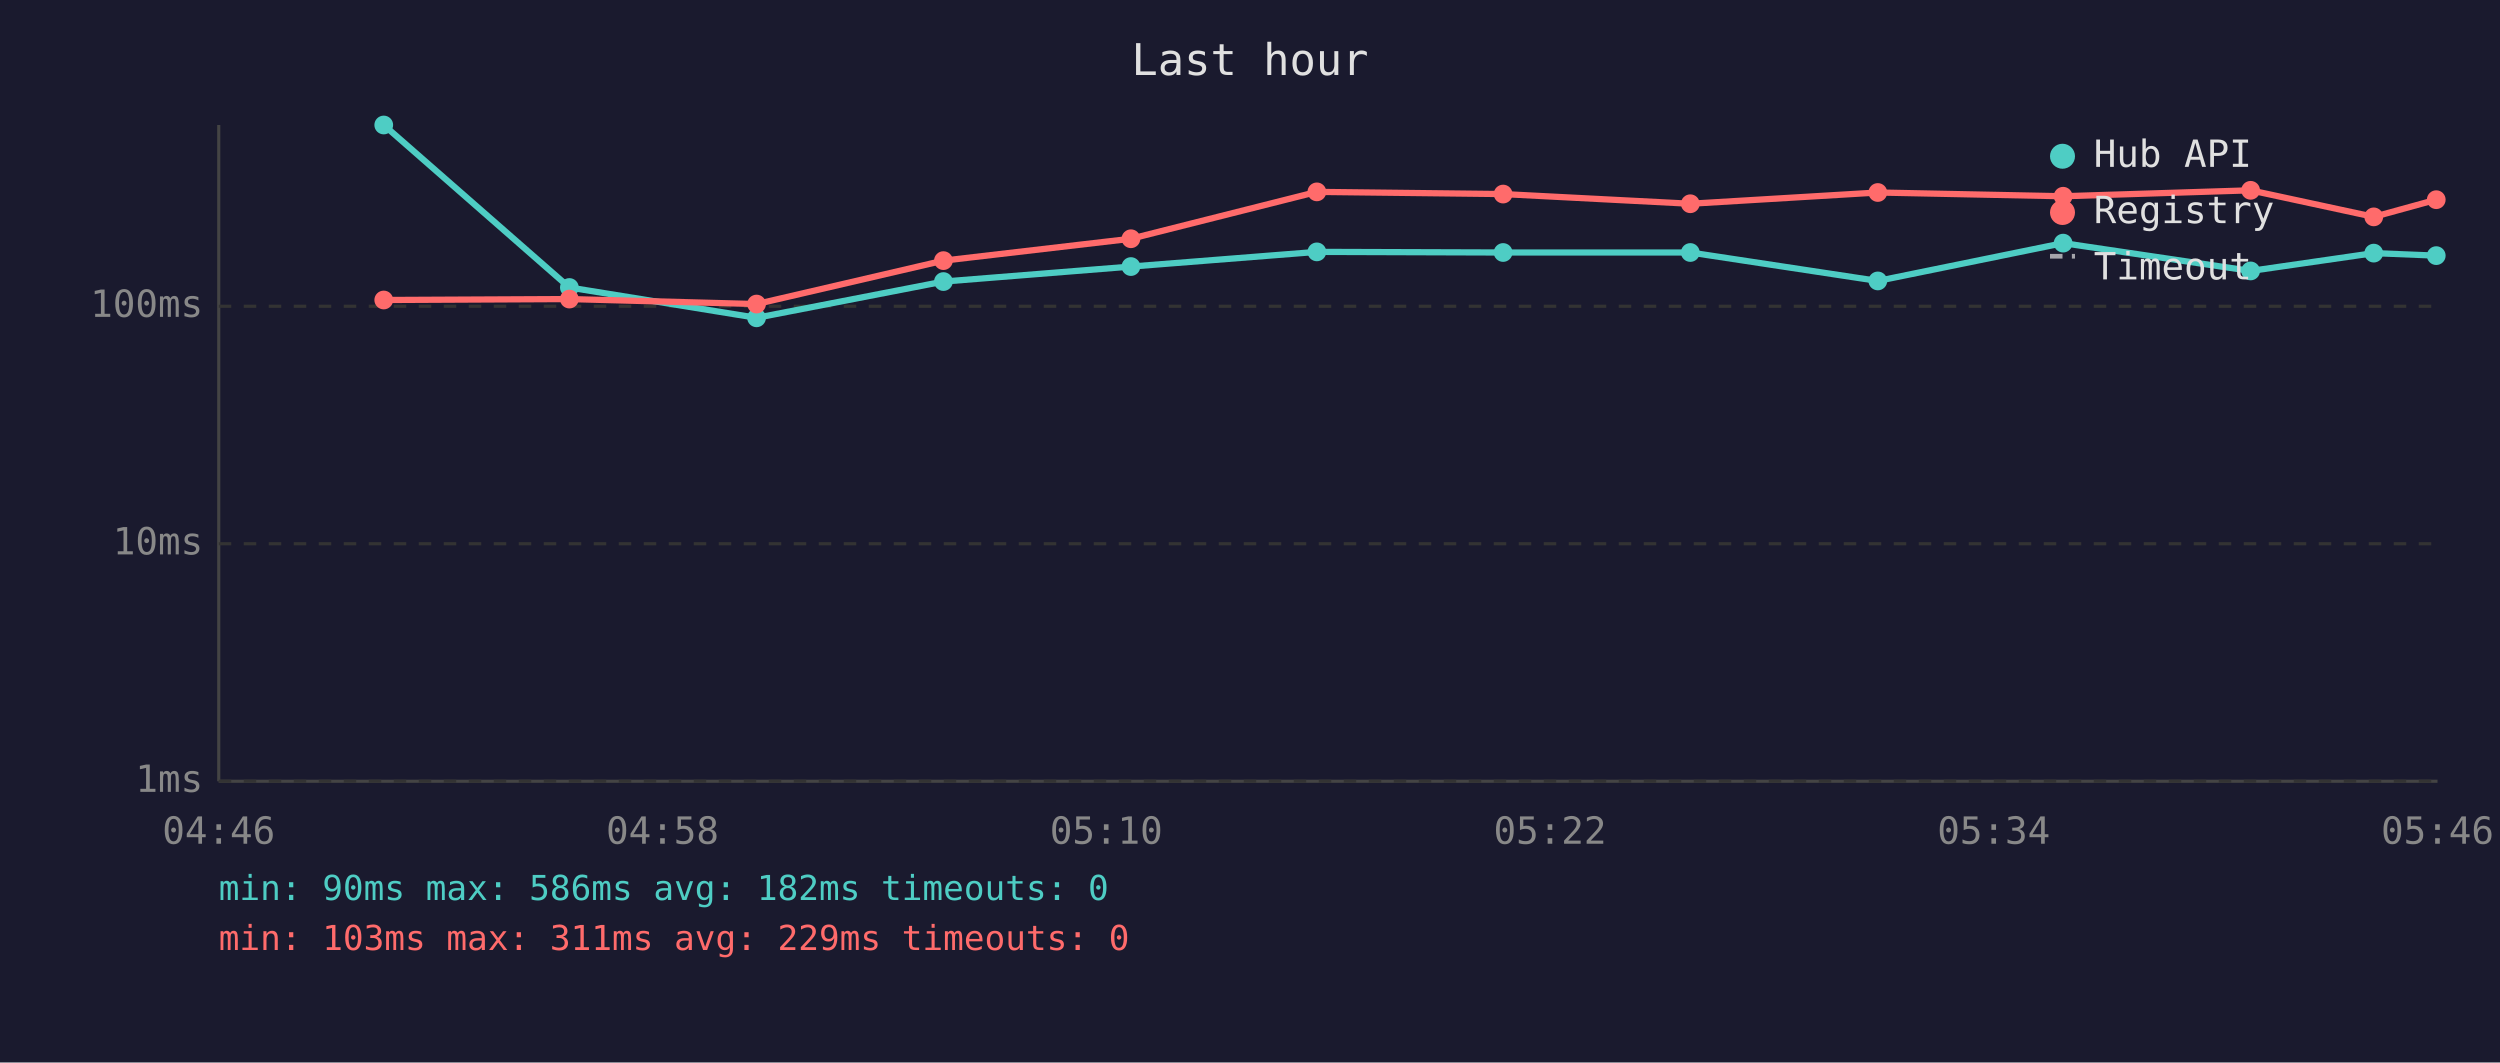
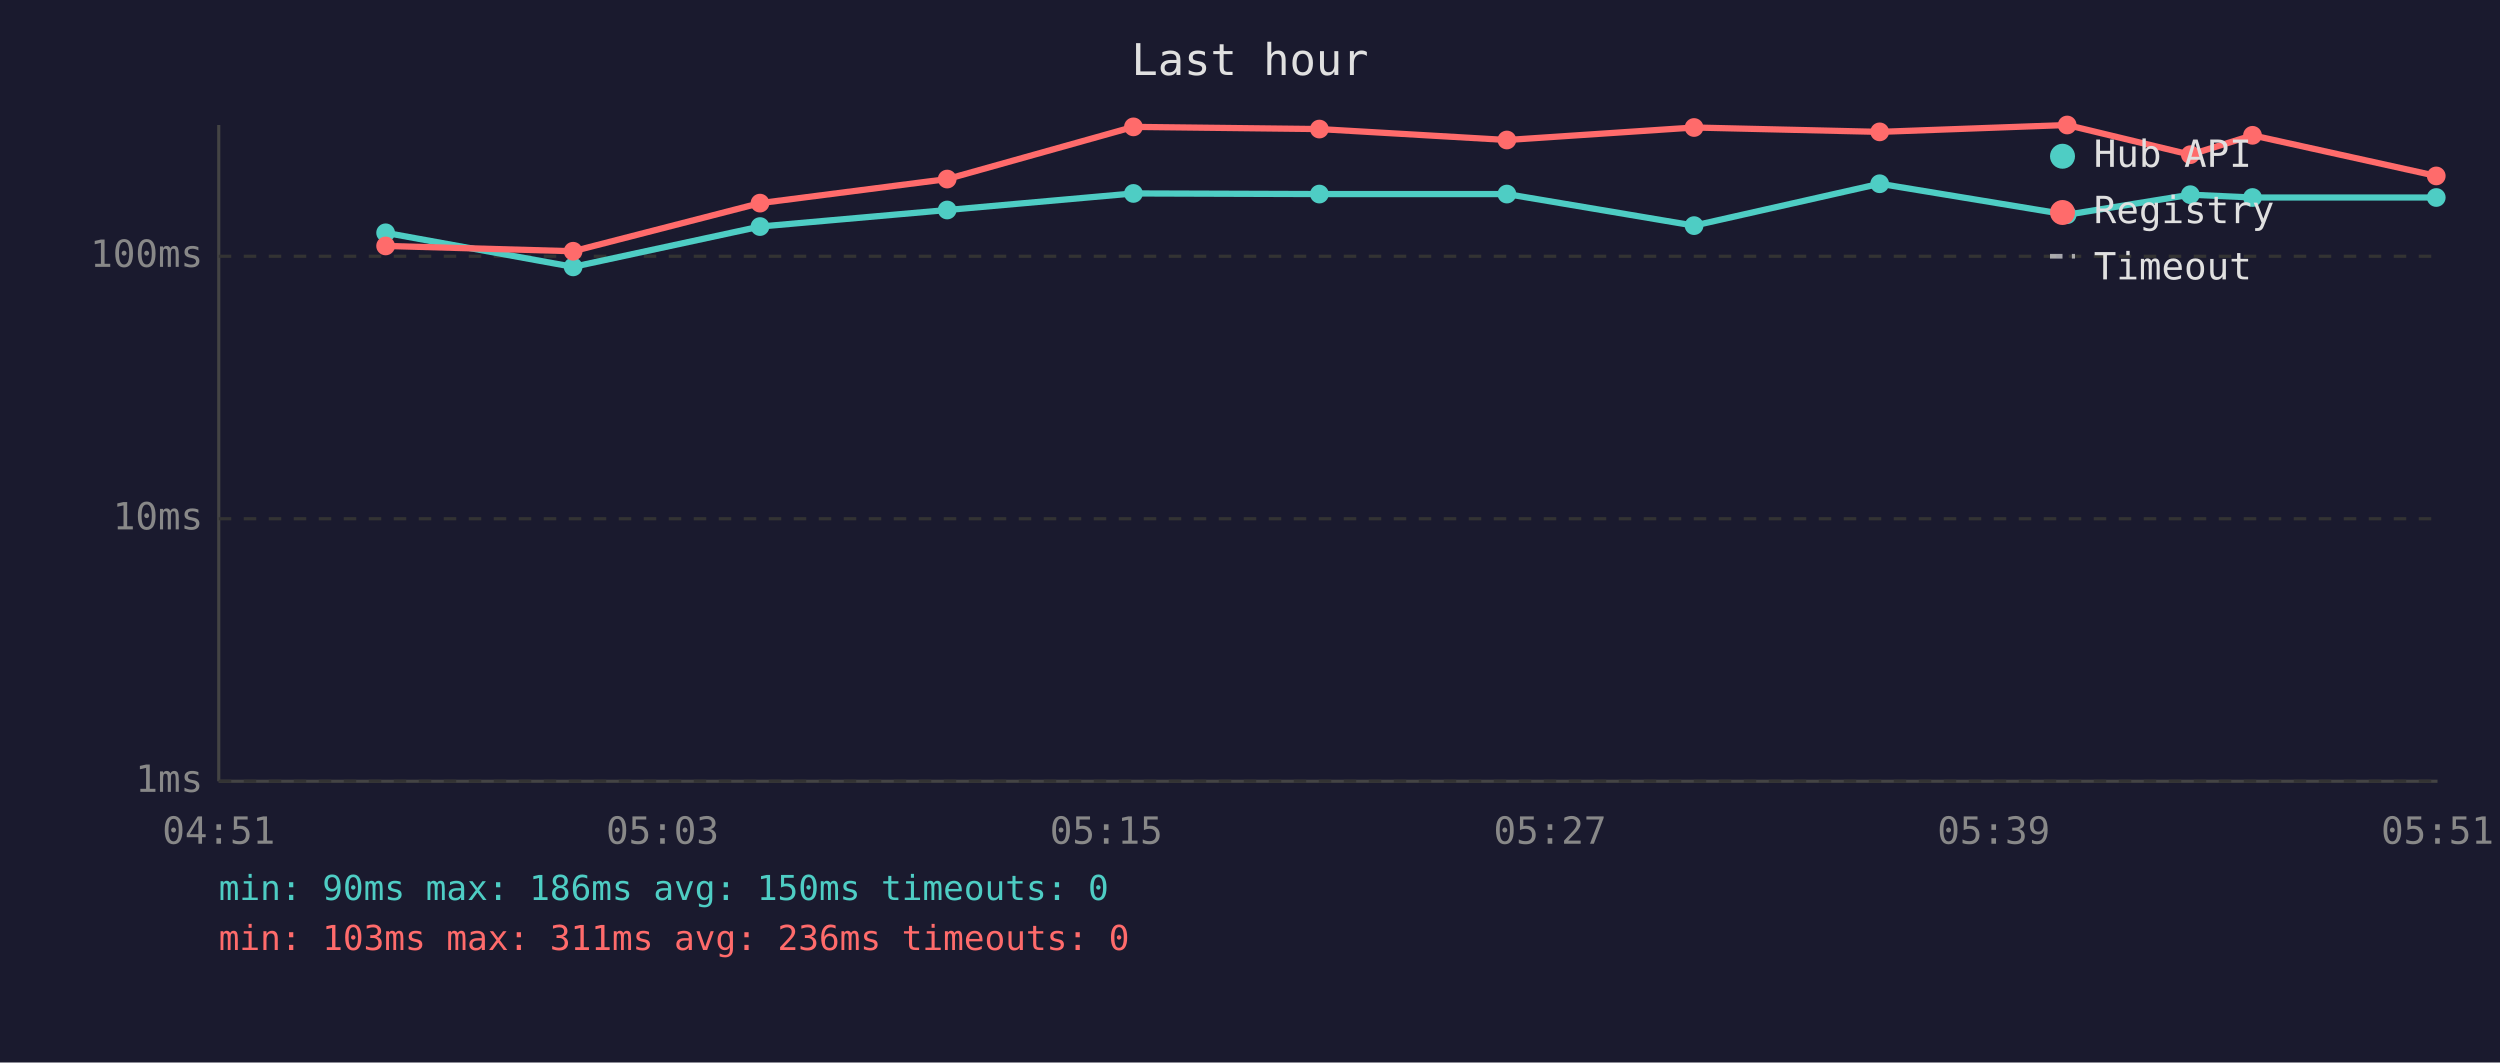
<svg xmlns="http://www.w3.org/2000/svg" viewBox="0 0 800 340" font-family="monospace" font-size="12">
  <rect width="800" height="340" fill="#1a1a2e" />
  <text x="400" y="24" fill="#e0e0e0" font-size="14" text-anchor="middle">Last hour</text>
  <line x1="70" y1="40" x2="70" y2="250" stroke="#444" stroke-width="1" />
  <line x1="70" y1="250" x2="780" y2="250" stroke="#444" stroke-width="1" />
  <line x1="70" y1="250" x2="780" y2="250" stroke="#333" stroke-width="1" stroke-dasharray="4" />
  <text x="65" y="250" fill="#888" text-anchor="end" dominant-baseline="middle">1ms</text>
-   <line x1="70" y1="174" x2="780" y2="174" stroke="#333" stroke-width="1" stroke-dasharray="4" />
-   <text x="65" y="174" fill="#888" text-anchor="end" dominant-baseline="middle">10ms</text>
-   <line x1="70" y1="98" x2="780" y2="98" stroke="#333" stroke-width="1" stroke-dasharray="4" />
-   <text x="65" y="98" fill="#888" text-anchor="end" dominant-baseline="middle">100ms</text>
-   <text x="70" y="270" fill="#888" text-anchor="middle">04:46</text>
-   <text x="212" y="270" fill="#888" text-anchor="middle">04:58</text>
-   <text x="354" y="270" fill="#888" text-anchor="middle">05:10</text>
-   <text x="496" y="270" fill="#888" text-anchor="middle">05:22</text>
-   <text x="638" y="270" fill="#888" text-anchor="middle">05:34</text>
-   <text x="780" y="270" fill="#888" text-anchor="middle">05:46</text>
-   <polyline points="122.8,40.0 182.2,92.0 242.1,101.7 301.9,90.1 361.9,85.3 421.4,80.6 481.0,80.8 540.9,80.8 600.9,89.9 660.2,77.8 720.2,86.7 759.6,81.0 779.6,81.8" fill="none" stroke="#4ecdc4" stroke-width="2" opacity="1" />
-   <circle cx="122.8" cy="40.0" r="3" fill="#4ecdc4" />
-   <circle cx="182.2" cy="92.0" r="3" fill="#4ecdc4" />
-   <circle cx="242.1" cy="101.7" r="3" fill="#4ecdc4" />
-   <circle cx="301.9" cy="90.1" r="3" fill="#4ecdc4" />
-   <circle cx="361.9" cy="85.3" r="3" fill="#4ecdc4" />
-   <circle cx="421.4" cy="80.6" r="3" fill="#4ecdc4" />
-   <circle cx="481.0" cy="80.8" r="3" fill="#4ecdc4" />
-   <circle cx="540.9" cy="80.8" r="3" fill="#4ecdc4" />
-   <circle cx="600.9" cy="89.9" r="3" fill="#4ecdc4" />
-   <circle cx="660.2" cy="77.8" r="3" fill="#4ecdc4" />
-   <circle cx="720.2" cy="86.7" r="3" fill="#4ecdc4" />
-   <circle cx="759.6" cy="81.0" r="3" fill="#4ecdc4" />
-   <circle cx="779.6" cy="81.8" r="3" fill="#4ecdc4" />
-   <polyline points="122.8,96.0 182.2,95.7 242.1,97.3 301.9,83.4 361.9,76.4 421.4,61.4 481.0,62.1 540.9,65.2 600.9,61.6 660.2,62.8 720.2,60.9 759.6,69.4 779.6,63.9" fill="none" stroke="#ff6b6b" stroke-width="2" opacity="1" />
-   <circle cx="122.8" cy="96.0" r="3" fill="#ff6b6b" />
-   <circle cx="182.2" cy="95.7" r="3" fill="#ff6b6b" />
-   <circle cx="242.1" cy="97.3" r="3" fill="#ff6b6b" />
-   <circle cx="301.9" cy="83.4" r="3" fill="#ff6b6b" />
-   <circle cx="361.9" cy="76.4" r="3" fill="#ff6b6b" />
-   <circle cx="421.4" cy="61.4" r="3" fill="#ff6b6b" />
-   <circle cx="481.0" cy="62.1" r="3" fill="#ff6b6b" />
-   <circle cx="540.9" cy="65.2" r="3" fill="#ff6b6b" />
-   <circle cx="600.9" cy="61.6" r="3" fill="#ff6b6b" />
-   <circle cx="660.2" cy="62.8" r="3" fill="#ff6b6b" />
-   <circle cx="720.2" cy="60.9" r="3" fill="#ff6b6b" />
-   <circle cx="759.6" cy="69.4" r="3" fill="#ff6b6b" />
-   <circle cx="779.6" cy="63.9" r="3" fill="#ff6b6b" />
+   <line x1="70" y1="166" x2="780" y2="166" stroke="#333" stroke-width="1" stroke-dasharray="4" />
+   <text x="65" y="166" fill="#888" text-anchor="end" dominant-baseline="middle">10ms</text>
+   <line x1="70" y1="82" x2="780" y2="82" stroke="#333" stroke-width="1" stroke-dasharray="4" />
+   <text x="65" y="82" fill="#888" text-anchor="end" dominant-baseline="middle">100ms</text>
+   <text x="70" y="270" fill="#888" text-anchor="middle">04:51</text>
+   <text x="212" y="270" fill="#888" text-anchor="middle">05:03</text>
+   <text x="354" y="270" fill="#888" text-anchor="middle">05:15</text>
+   <text x="496" y="270" fill="#888" text-anchor="middle">05:27</text>
+   <text x="638" y="270" fill="#888" text-anchor="middle">05:39</text>
+   <text x="780" y="270" fill="#888" text-anchor="middle">05:51</text>
+   <polyline points="123.4,74.5 183.4,85.4 243.2,72.5 303.1,67.2 362.7,61.9 422.2,62.1 482.2,62.1 542.1,72.2 601.5,58.8 661.5,68.7 700.9,62.3 720.8,63.2 779.6,63.2" fill="none" stroke="#4ecdc4" stroke-width="2" opacity="1" />
+   <circle cx="123.4" cy="74.5" r="3" fill="#4ecdc4" />
+   <circle cx="183.4" cy="85.4" r="3" fill="#4ecdc4" />
+   <circle cx="243.2" cy="72.5" r="3" fill="#4ecdc4" />
+   <circle cx="303.1" cy="67.2" r="3" fill="#4ecdc4" />
+   <circle cx="362.7" cy="61.9" r="3" fill="#4ecdc4" />
+   <circle cx="422.2" cy="62.1" r="3" fill="#4ecdc4" />
+   <circle cx="482.2" cy="62.1" r="3" fill="#4ecdc4" />
+   <circle cx="542.1" cy="72.2" r="3" fill="#4ecdc4" />
+   <circle cx="601.5" cy="58.8" r="3" fill="#4ecdc4" />
+   <circle cx="661.5" cy="68.7" r="3" fill="#4ecdc4" />
+   <circle cx="700.9" cy="62.3" r="3" fill="#4ecdc4" />
+   <circle cx="720.8" cy="63.2" r="3" fill="#4ecdc4" />
+   <circle cx="779.6" cy="63.2" r="3" fill="#4ecdc4" />
+   <polyline points="123.4,78.7 183.4,80.4 243.2,65.0 303.1,57.3 362.7,40.6 422.2,41.3 482.2,44.8 542.1,40.8 601.5,42.2 661.5,40.0 700.9,49.5 720.8,43.3 779.6,56.3" fill="none" stroke="#ff6b6b" stroke-width="2" opacity="1" />
+   <circle cx="123.4" cy="78.7" r="3" fill="#ff6b6b" />
+   <circle cx="183.4" cy="80.4" r="3" fill="#ff6b6b" />
+   <circle cx="243.2" cy="65.0" r="3" fill="#ff6b6b" />
+   <circle cx="303.1" cy="57.3" r="3" fill="#ff6b6b" />
+   <circle cx="362.7" cy="40.6" r="3" fill="#ff6b6b" />
+   <circle cx="422.2" cy="41.3" r="3" fill="#ff6b6b" />
+   <circle cx="482.2" cy="44.8" r="3" fill="#ff6b6b" />
+   <circle cx="542.1" cy="40.8" r="3" fill="#ff6b6b" />
+   <circle cx="601.5" cy="42.2" r="3" fill="#ff6b6b" />
+   <circle cx="661.5" cy="40.0" r="3" fill="#ff6b6b" />
+   <circle cx="700.9" cy="49.5" r="3" fill="#ff6b6b" />
+   <circle cx="720.8" cy="43.3" r="3" fill="#ff6b6b" />
+   <circle cx="779.6" cy="56.3" r="3" fill="#ff6b6b" />
  <circle cx="660" cy="50" r="4" fill="#4ecdc4" />
  <text x="670" y="50" fill="#e0e0e0" dominant-baseline="middle">Hub API</text>
  <circle cx="660" cy="68" r="4" fill="#ff6b6b" />
  <text x="670" y="68" fill="#e0e0e0" dominant-baseline="middle">Registry</text>
  <line x1="656" y1="82" x2="664" y2="82" stroke="#e0e0e0" stroke-width="1.5" stroke-dasharray="4,3" opacity="0.7" />
  <text x="670" y="86" fill="#e0e0e0" dominant-baseline="middle">Timeout</text>
-   <text x="70" y="288" fill="#4ecdc4" font-size="11">min: 90ms  max: 586ms  avg: 182ms  timeouts: 0</text>
-   <text x="70" y="304" fill="#ff6b6b" font-size="11">min: 103ms  max: 311ms  avg: 229ms  timeouts: 0</text>
+   <text x="70" y="288" fill="#4ecdc4" font-size="11">min: 90ms  max: 186ms  avg: 150ms  timeouts: 0</text>
+   <text x="70" y="304" fill="#ff6b6b" font-size="11">min: 103ms  max: 311ms  avg: 236ms  timeouts: 0</text>
</svg>
